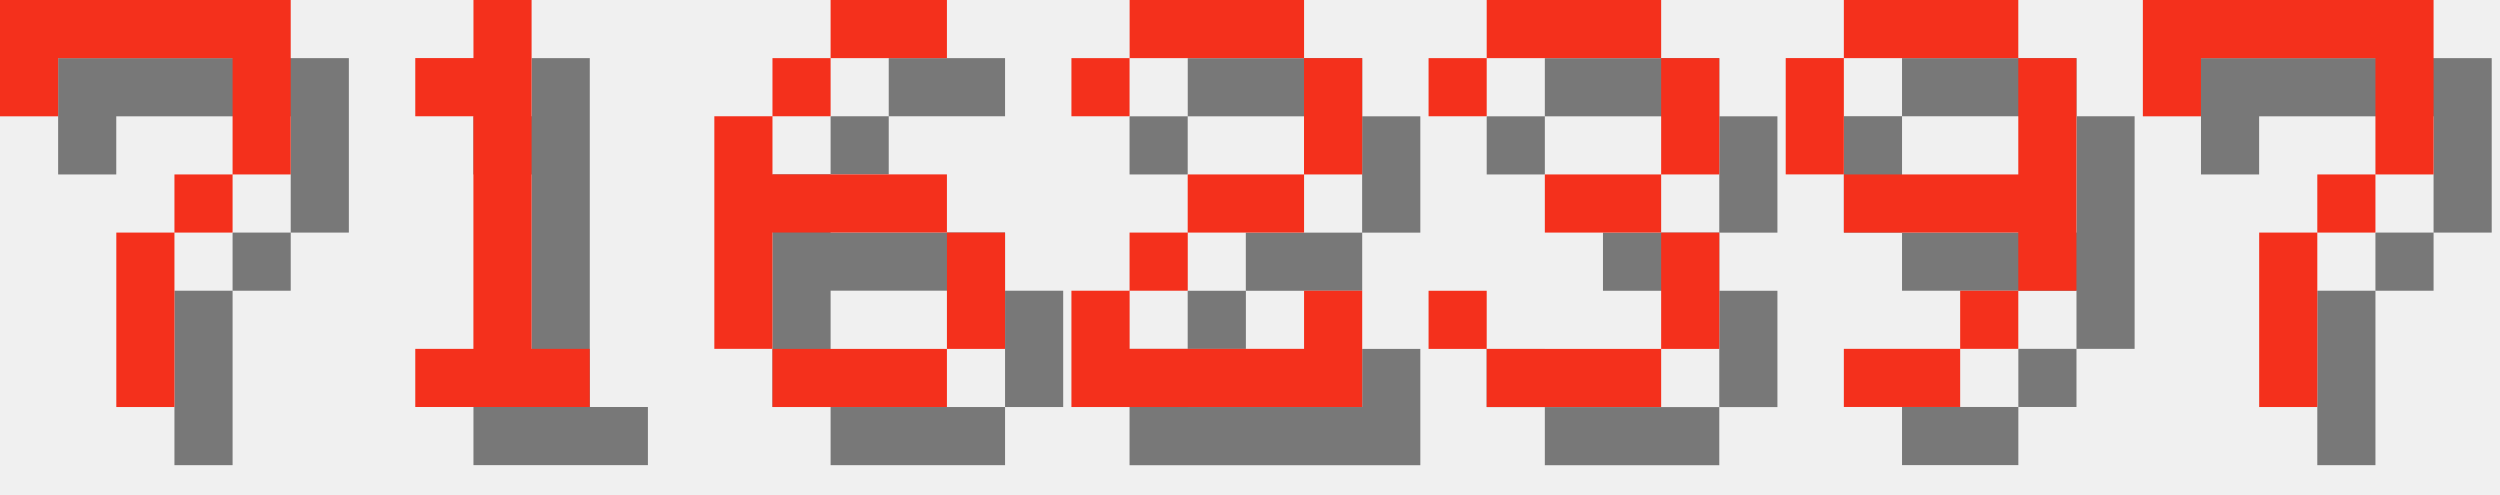
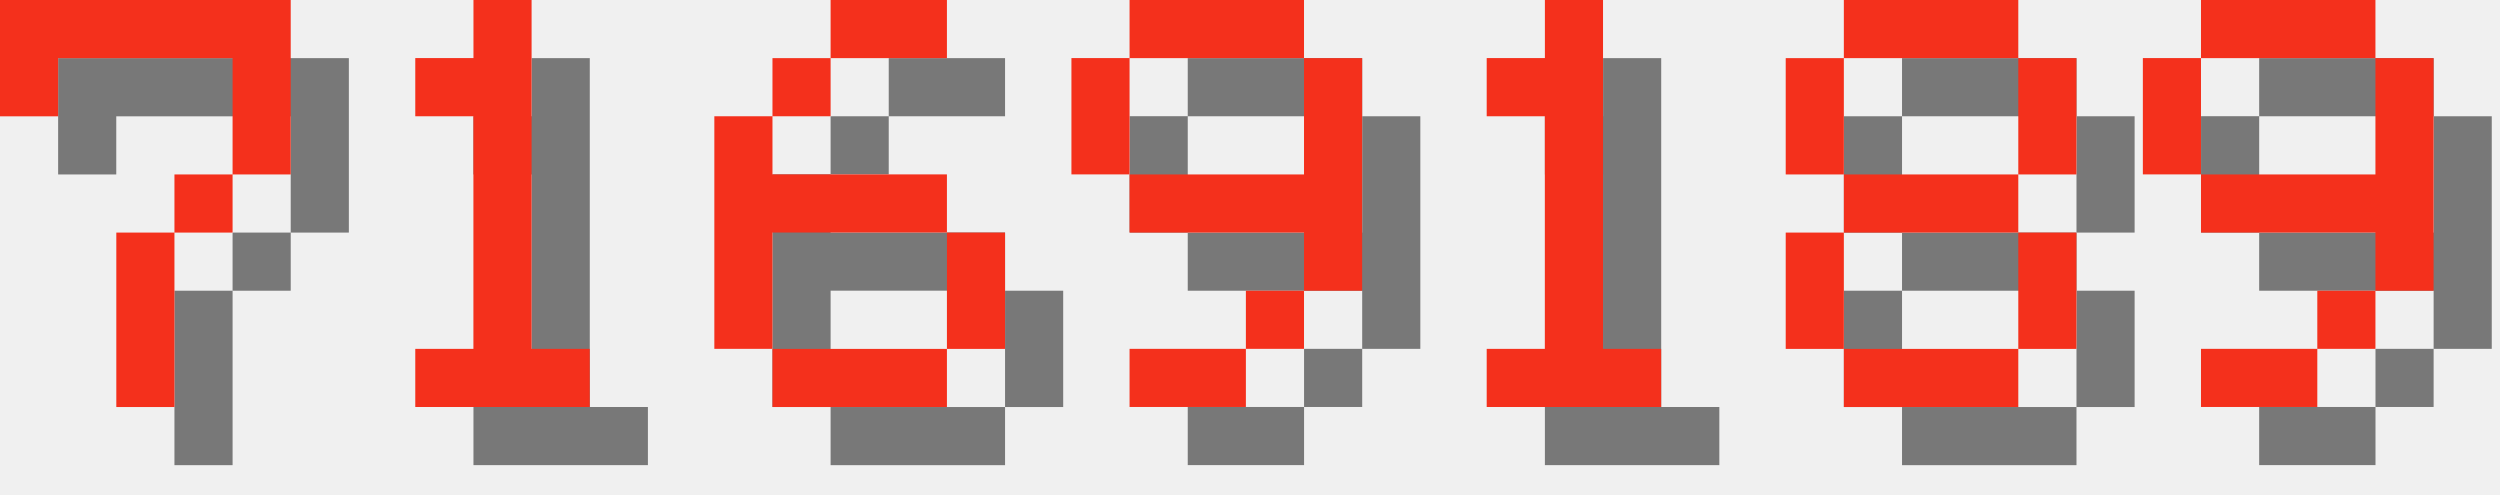
<svg xmlns="http://www.w3.org/2000/svg" version="1.1" width="182.0" height="36">
  <style>
        .text-foreground {
            fill: #F4301C;
        }
        .text-shadow {
            fill: #000000;
            fill-opacity: 0.5;
        }
    </style>
  <g class="digit" id="digit_7" transform="translate(0.0, 0), scale(4)">
    <path id="digit_7_shadow" class="text-shadow" d="m1.058 1.058 2e-6 2.117h1.058v-1.058h3.175v1.058l2e-7 1.058h-1.058v1.058h-1.058l4e-7 3.175 1.058 1e-7v-3.175h1.058v-1.058h1.058l5e-7 -1.058v-2.117z" fill-opacity=".5" style="paint-order:stroke fill markers" />
    <path id="digit_7_fg" class="text-foreground" d="m0 0 2e-6 2.117h1.058v-1.058h3.175v1.058l2e-7 1.058h-1.058v1.058h-1.058l4e-7 3.175 1.058 1e-7v-3.175h1.058v-1.058h1.058l5e-7 -1.058v-2.117z" fill="#fff" style="paint-order:stroke fill markers" />
  </g>
  <g class="digit" id="digit_1" transform="translate(26.0, 0), scale(4)">
    <path id="digit_1_shadow" class="text-shadow" d="m2.117 2.117v1.058h1.058v4.233h-1.058v1.058h3.175v-1.058h-1.058v-6.35h-1.058v1.058h-1.058z" fill-opacity=".5" style="paint-order:stroke fill markers" />
    <path id="digit_1_fg" class="text-foreground" d="m1.058 1.058v1.058h1.058v4.233h-1.058v1.058h3.175v-1.058h-1.058v-6.35h-1.058v1.058h-1.058z" fill="#fff" style="paint-order:stroke fill markers" />
  </g>
  <g class="digit" id="digit_6" transform="translate(52.0, 0), scale(4)">
    <path id="digit_6_shadow" class="text-shadow" d="m3.175 1.058v1.058h2.117v-1.058h-2.117zm0 1.058h-1.058v1.058h1.058v-1.058zm-1.058 1.058h-1.058v4.233h1.058v-2.117h3.175v-1.058h-3.175v-1.058zm3.175 2.117v2.117h1.058v-2.117h-1.058zm0 2.117h-3.175v1.058h3.175v-1.058z" fill-opacity=".5" style="paint-order:stroke fill markers" />
    <path id="digit_6_fg" class="text-foreground" d="m2.117 0v1.058h2.117v-1.058h-2.117zm0 1.058h-1.058v1.058h1.058v-1.058zm-1.058 1.058h-1.058v4.233h1.058v-2.117h3.175v-1.058h-3.175v-1.058zm3.175 2.117v2.117h1.058v-2.117h-1.058zm0 2.117h-3.175v1.058h3.175v-1.058z" fill="#fff" style="paint-order:stroke fill markers" />
  </g>
-   <g class="digit" id="digit_2" transform="translate(78.0, 0), scale(4)">
-     <path id="digit_2_shadow" class="text-shadow" d="m1.058 2.117v1.058h1.058v-1.058h3.175v2.117h-2.117v1.058h-1.058v1.058h-1.058v2.117h5.292v-2.117h-1.058v1.058h-3.175v-1.058h1.058v-1.058h2.117v-1.058h1.058v-2.117h-1.058v-1.058h-3.175v1.058h-1.058z" fill-opacity=".5" style="paint-order:stroke fill markers" />
-     <path id="digit_2_fg" class="text-foreground" d="m0 1.058v1.058h1.058v-1.058h3.175v2.117h-2.117v1.058h-1.058v1.058h-1.058v2.117h5.292v-2.117h-1.058v1.058h-3.175v-1.058h1.058v-1.058h2.117v-1.058h1.058v-2.117h-1.058v-1.058h-3.175v1.058h-1.058z" fill="#fff" style="paint-order:stroke fill markers" />
-   </g>
-   <g class="digit" id="digit_3" transform="translate(104.0, 0), scale(4)">
-     <path id="digit_3_shadow" class="text-shadow" d="m1.058 2.117v1.058h1.058v-1.058h3.175v2.117h-2.117v1.058h2.117v2.117h-3.175v-1.058h-1.058v1.058h1.058v1.058h3.175v-1.058h1.058v-2.117h-1.058v-1.058h1.058v-2.117h-1.058v-1.058h-3.175v1.058h-1.058z" fill-opacity=".5" style="paint-order:stroke fill markers" />
-     <path id="digit_3_fg" class="text-foreground" d="m0 1.058v1.058h1.058v-1.058h3.175v2.117h-2.117v1.058h2.117v2.117h-3.175v-1.058h-1.058v1.058h1.058v1.058h3.175v-1.058h1.058v-2.117h-1.058v-1.058h1.058v-2.117h-1.058v-1.058h-3.175v1.058h-1.058z" fill="#fff" style="paint-order:stroke fill markers" />
-   </g>
-   <g class="digit" id="digit_9" transform="translate(130.0, 0), scale(4)">
+   <g class="digit" id="digit_9" transform="translate(78.0, 0), scale(4)">
    <path id="digit_9_shadow" class="text-shadow" d="m2.117 1.058v1.058h3.175v-1.058h-3.175zm3.175 1.058v2.117h-3.175v1.058h3.175v1.058h1.058v-4.233h-1.058zm0 4.233h-1.058v1.058h1.058v-1.058zm-1.058 1.058h-2.117v1.058h2.117v-1.058zm-2.117-3.175v-2.117h-1.058v2.117h1.058z" fill-opacity=".5" style="paint-order:stroke fill markers" />
    <path id="digit_9_fg" class="text-foreground" d="m1.058 0v1.058h3.175v-1.058h-3.175zm3.175 1.058v2.117h-3.175v1.058h3.175v1.058h1.058v-4.233h-1.058zm0 4.233h-1.058v1.058h1.058v-1.058zm-1.058 1.058h-2.117v1.058h2.117v-1.058zm-2.117-3.175v-2.117h-1.058v2.117h1.058z" fill="#fff" style="paint-order:stroke fill markers" />
  </g>
-   <g class="digit" id="digit_7" transform="translate(156.0, 0), scale(4)">
-     <path id="digit_7_shadow" class="text-shadow" d="m1.058 1.058 2e-6 2.117h1.058v-1.058h3.175v1.058l2e-7 1.058h-1.058v1.058h-1.058l4e-7 3.175 1.058 1e-7v-3.175h1.058v-1.058h1.058l5e-7 -1.058v-2.117z" fill-opacity=".5" style="paint-order:stroke fill markers" />
-     <path id="digit_7_fg" class="text-foreground" d="m0 0 2e-6 2.117h1.058v-1.058h3.175v1.058l2e-7 1.058h-1.058v1.058h-1.058l4e-7 3.175 1.058 1e-7v-3.175h1.058v-1.058h1.058l5e-7 -1.058v-2.117z" fill="#fff" style="paint-order:stroke fill markers" />
+   <g class="digit" id="digit_1" transform="translate(104.0, 0), scale(4)">
+     <path id="digit_1_shadow" class="text-shadow" d="m2.117 2.117v1.058h1.058v4.233h-1.058v1.058h3.175v-1.058h-1.058v-6.35h-1.058v1.058h-1.058z" fill-opacity=".5" style="paint-order:stroke fill markers" />
+     <path id="digit_1_fg" class="text-foreground" d="m1.058 1.058v1.058h1.058v4.233h-1.058v1.058h3.175v-1.058h-1.058v-6.35h-1.058v1.058h-1.058z" fill="#fff" style="paint-order:stroke fill markers" />
+   </g>
+   <g class="digit" id="digit_8" transform="translate(130.0, 0), scale(4)">
+     <path id="digit_8_shadow" class="text-shadow" d="m2.117 1.058v1.058h3.175v-1.058h-3.175zm3.175 1.058v2.117h1.058v-2.117h-1.058zm0 2.117h-3.175v1.058h3.175v-1.058zm0 1.058v2.117h1.058v-2.117h-1.058zm0 2.117h-3.175v1.058h3.175v-1.058zm-3.175 0v-2.117h-1.058v2.117h1.058zm0-3.175v-2.117h-1.058v2.117h1.058z" fill-opacity=".5" style="paint-order:stroke fill markers" />
+     <path id="digit_8_fg" class="text-foreground" d="m1.058 0v1.058h3.175v-1.058h-3.175zm3.175 1.058v2.117h1.058v-2.117h-1.058zm0 2.117h-3.175v1.058h3.175v-1.058zm0 1.058v2.117h1.058v-2.117h-1.058zm0 2.117h-3.175v1.058h3.175v-1.058zm-3.175 0v-2.117h-1.058v2.117h1.058zm0-3.175v-2.117h-1.058v2.117h1.058z" fill="#fff" style="paint-order:stroke fill markers" />
+   </g>
+   <g class="digit" id="digit_9" transform="translate(156.0, 0), scale(4)">
+     <path id="digit_9_shadow" class="text-shadow" d="m2.117 1.058v1.058h3.175v-1.058h-3.175zm3.175 1.058v2.117h-3.175v1.058h3.175v1.058h1.058v-4.233h-1.058zm0 4.233h-1.058v1.058h1.058v-1.058zm-1.058 1.058h-2.117v1.058h2.117v-1.058zm-2.117-3.175v-2.117h-1.058v2.117h1.058z" fill-opacity=".5" style="paint-order:stroke fill markers" />
+     <path id="digit_9_fg" class="text-foreground" d="m1.058 0v1.058h3.175v-1.058h-3.175zm3.175 1.058v2.117h-3.175v1.058h3.175v1.058h1.058v-4.233h-1.058zm0 4.233h-1.058v1.058h1.058v-1.058zm-1.058 1.058h-2.117v1.058h2.117v-1.058zm-2.117-3.175v-2.117h-1.058v2.117h1.058z" fill="#fff" style="paint-order:stroke fill markers" />
  </g>
</svg>
